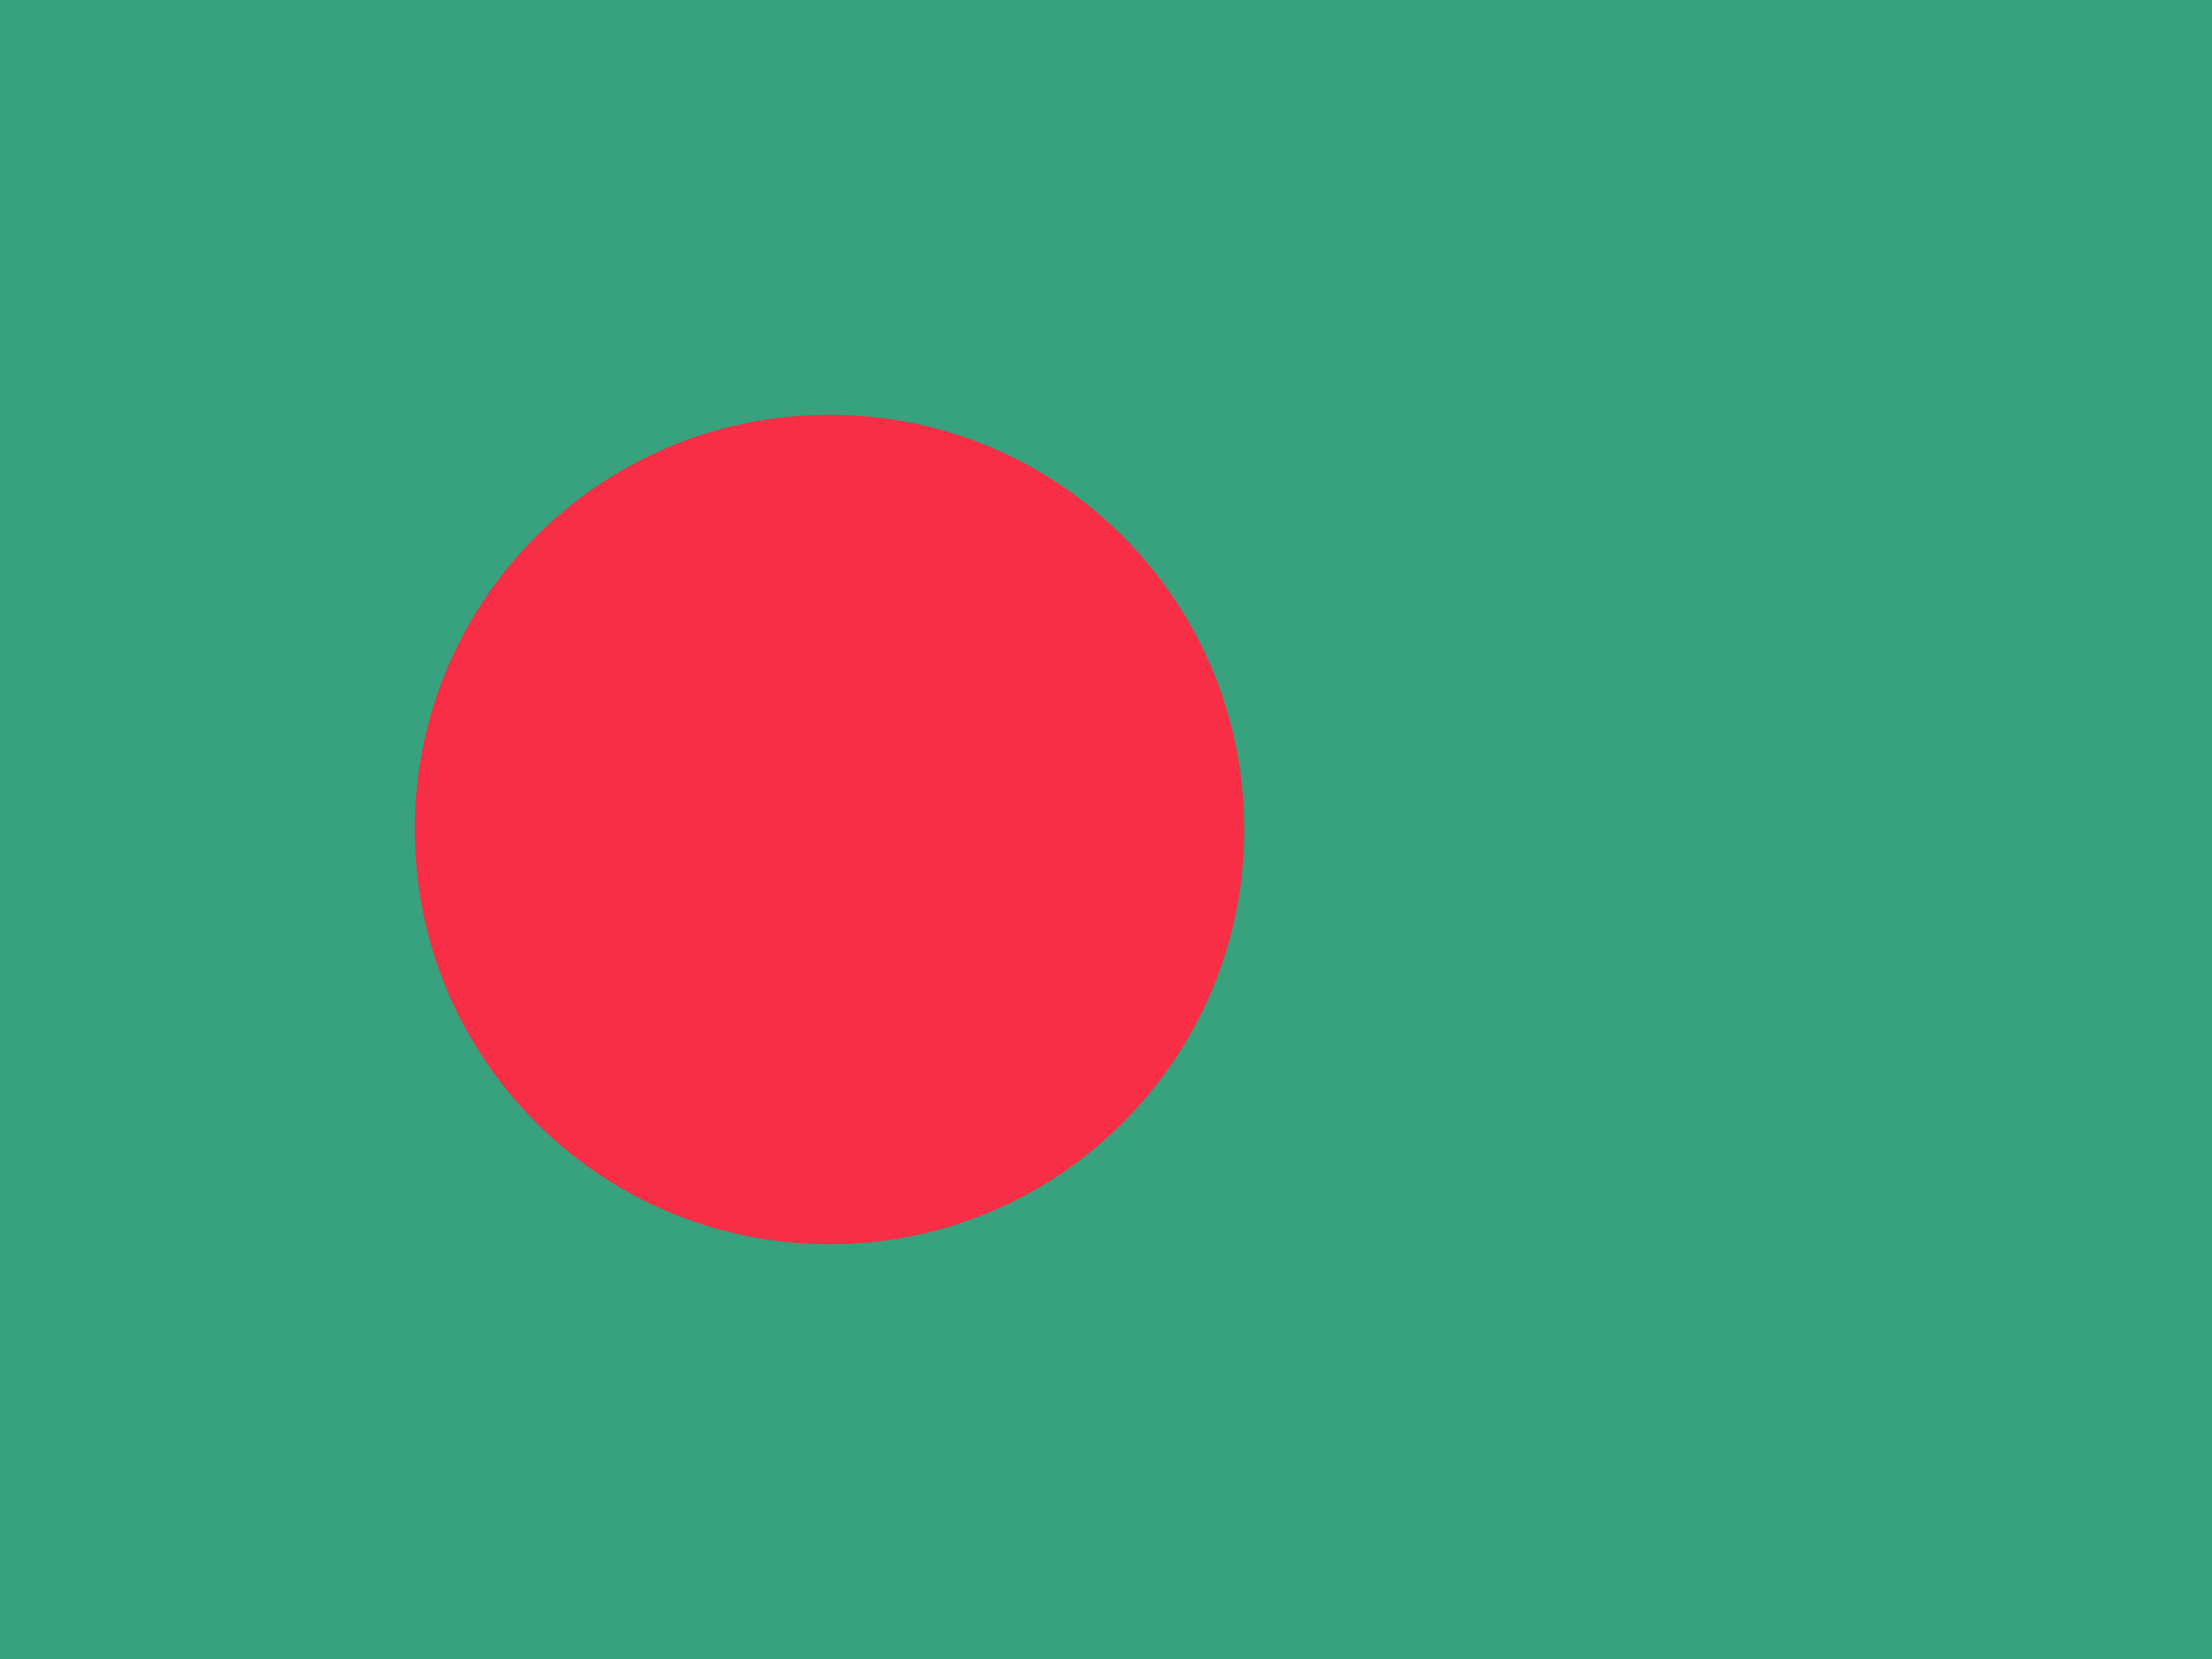
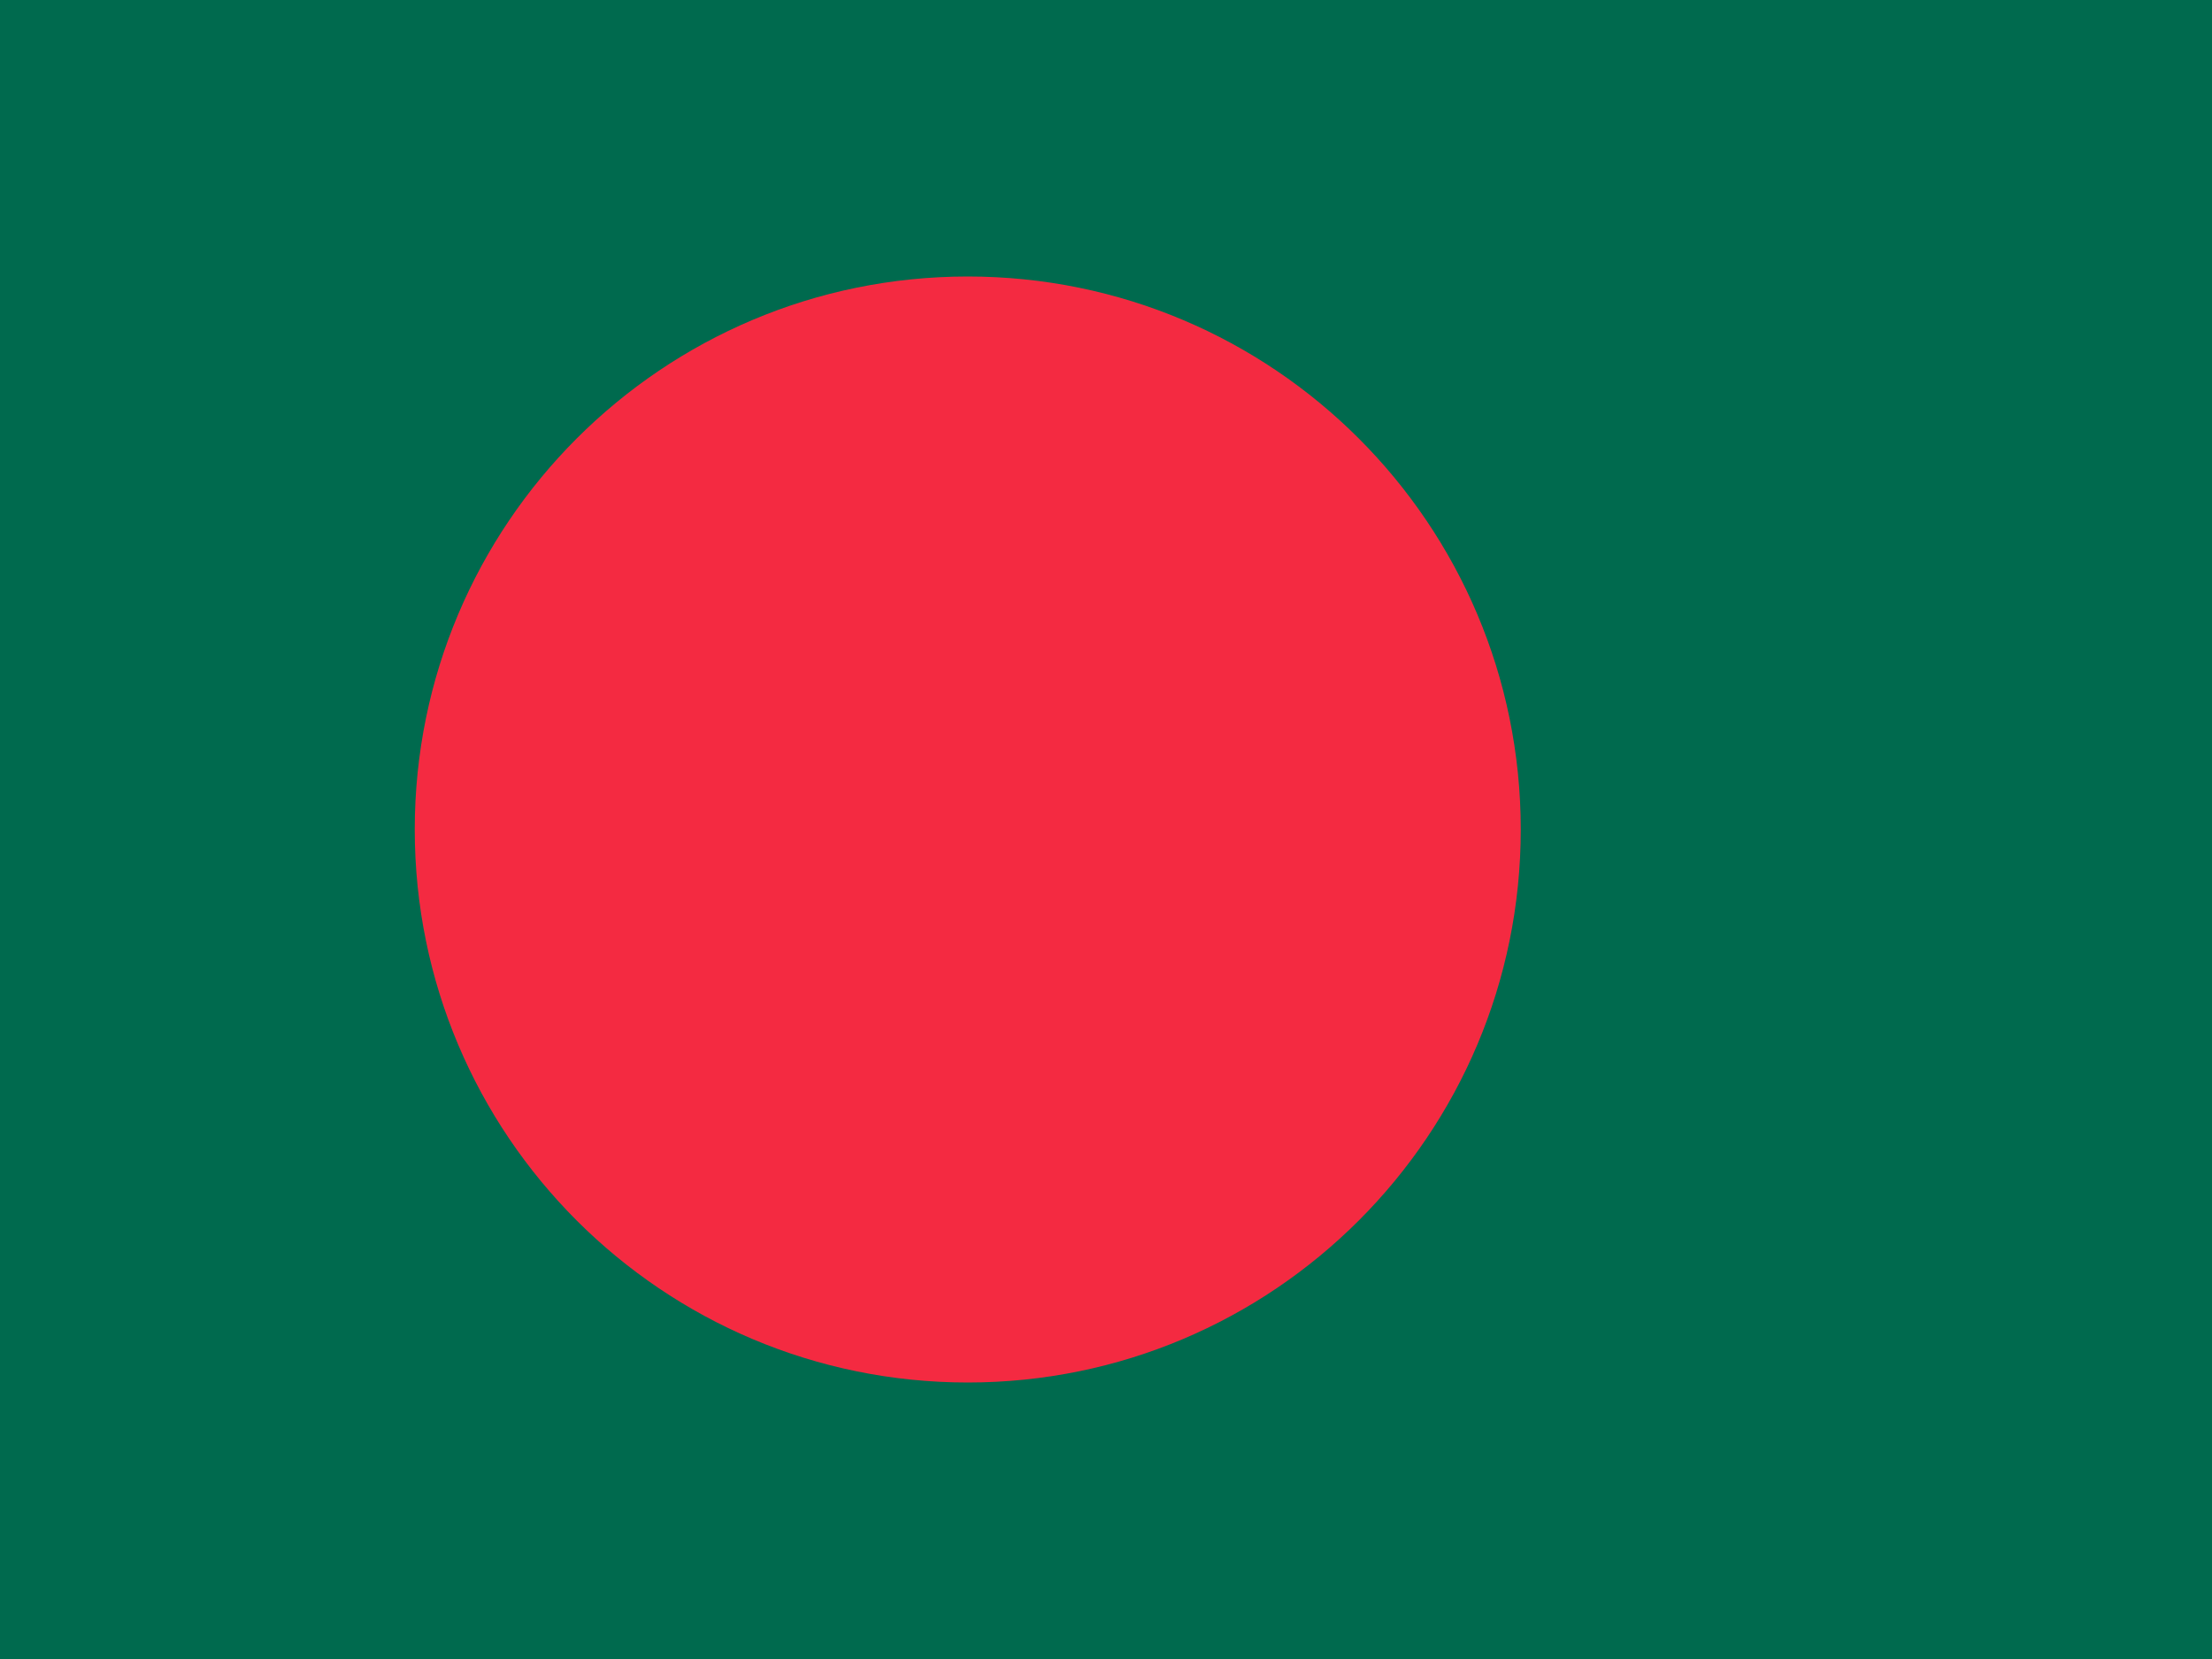
- <svg xmlns="http://www.w3.org/2000/svg" width="20" height="15" fill="none">
-   <mask id="a" width="20" height="15" x="0" y="0" maskUnits="userSpaceOnUse">
-     <path fill="#fff" d="M0 0h20v15H0z" />
-   </mask>
-   <g mask="url(#a)">
-     <path fill="#38A17E" d="M0 0h20v15H0z" />
-     <path fill="#F72E45" fill-rule="evenodd" d="M7.5 11.25a3.75 3.75 0 1 0 0-7.5 3.75 3.75 0 0 0 0 7.5z" clip-rule="evenodd" />
-   </g>
+ <svg xmlns="http://www.w3.org/2000/svg" width="640" height="480">
+   <path fill="#006a4e" d="M0 0h640v480H0z" />
+   <circle cx="280" cy="240" r="160" fill="#f42a41" />
</svg>
